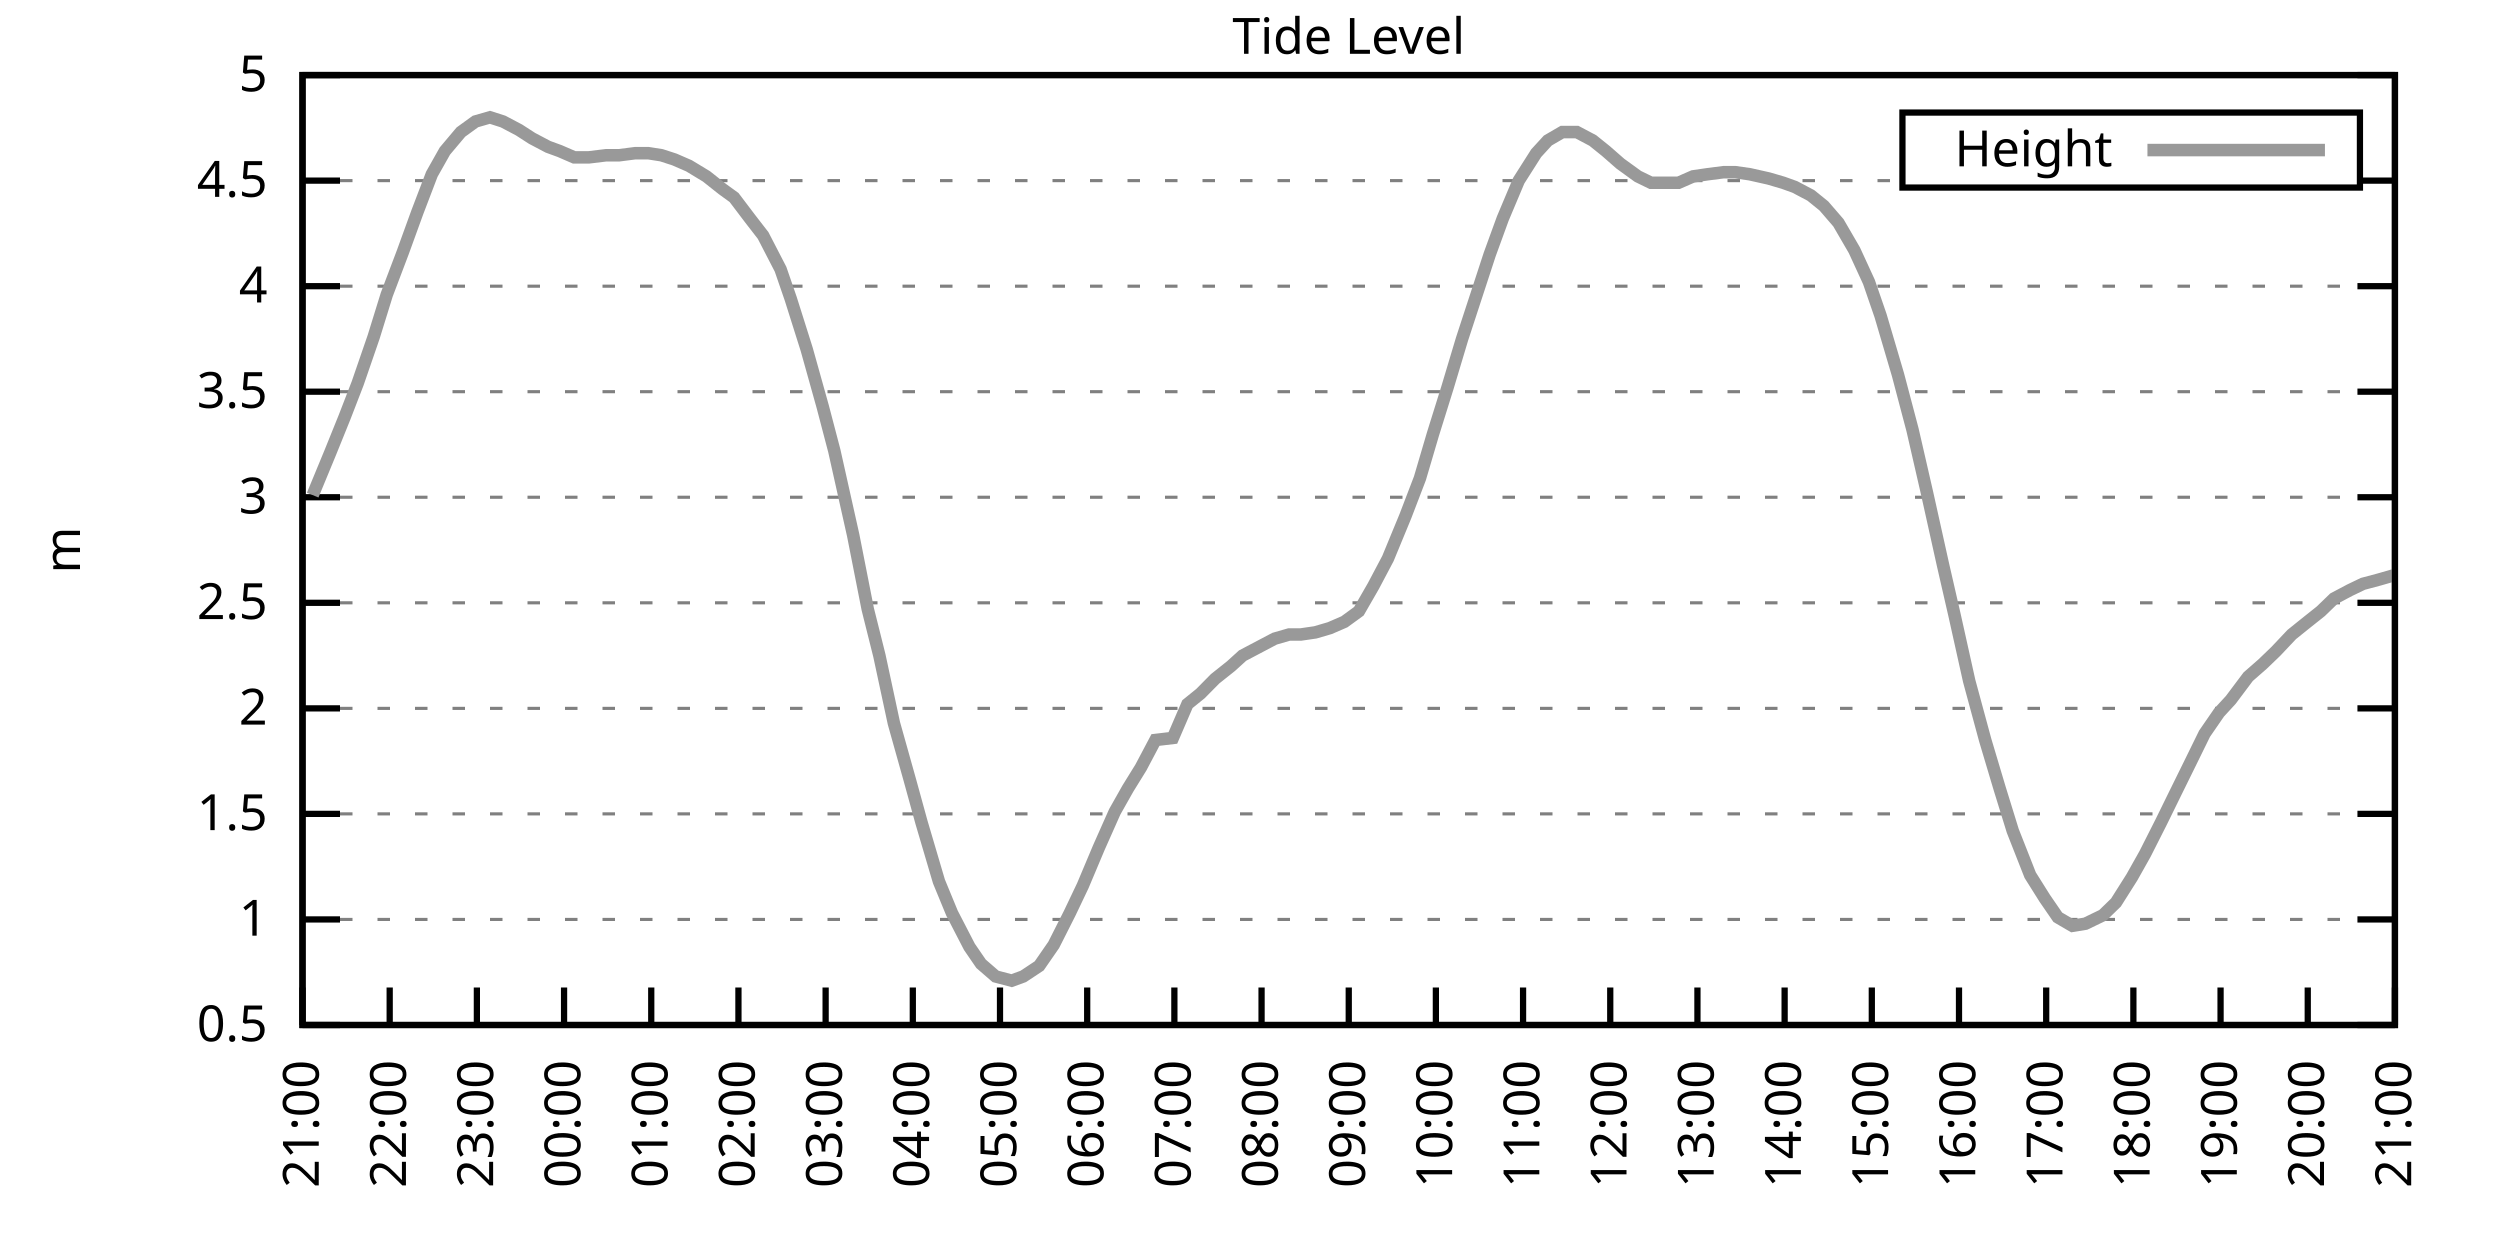
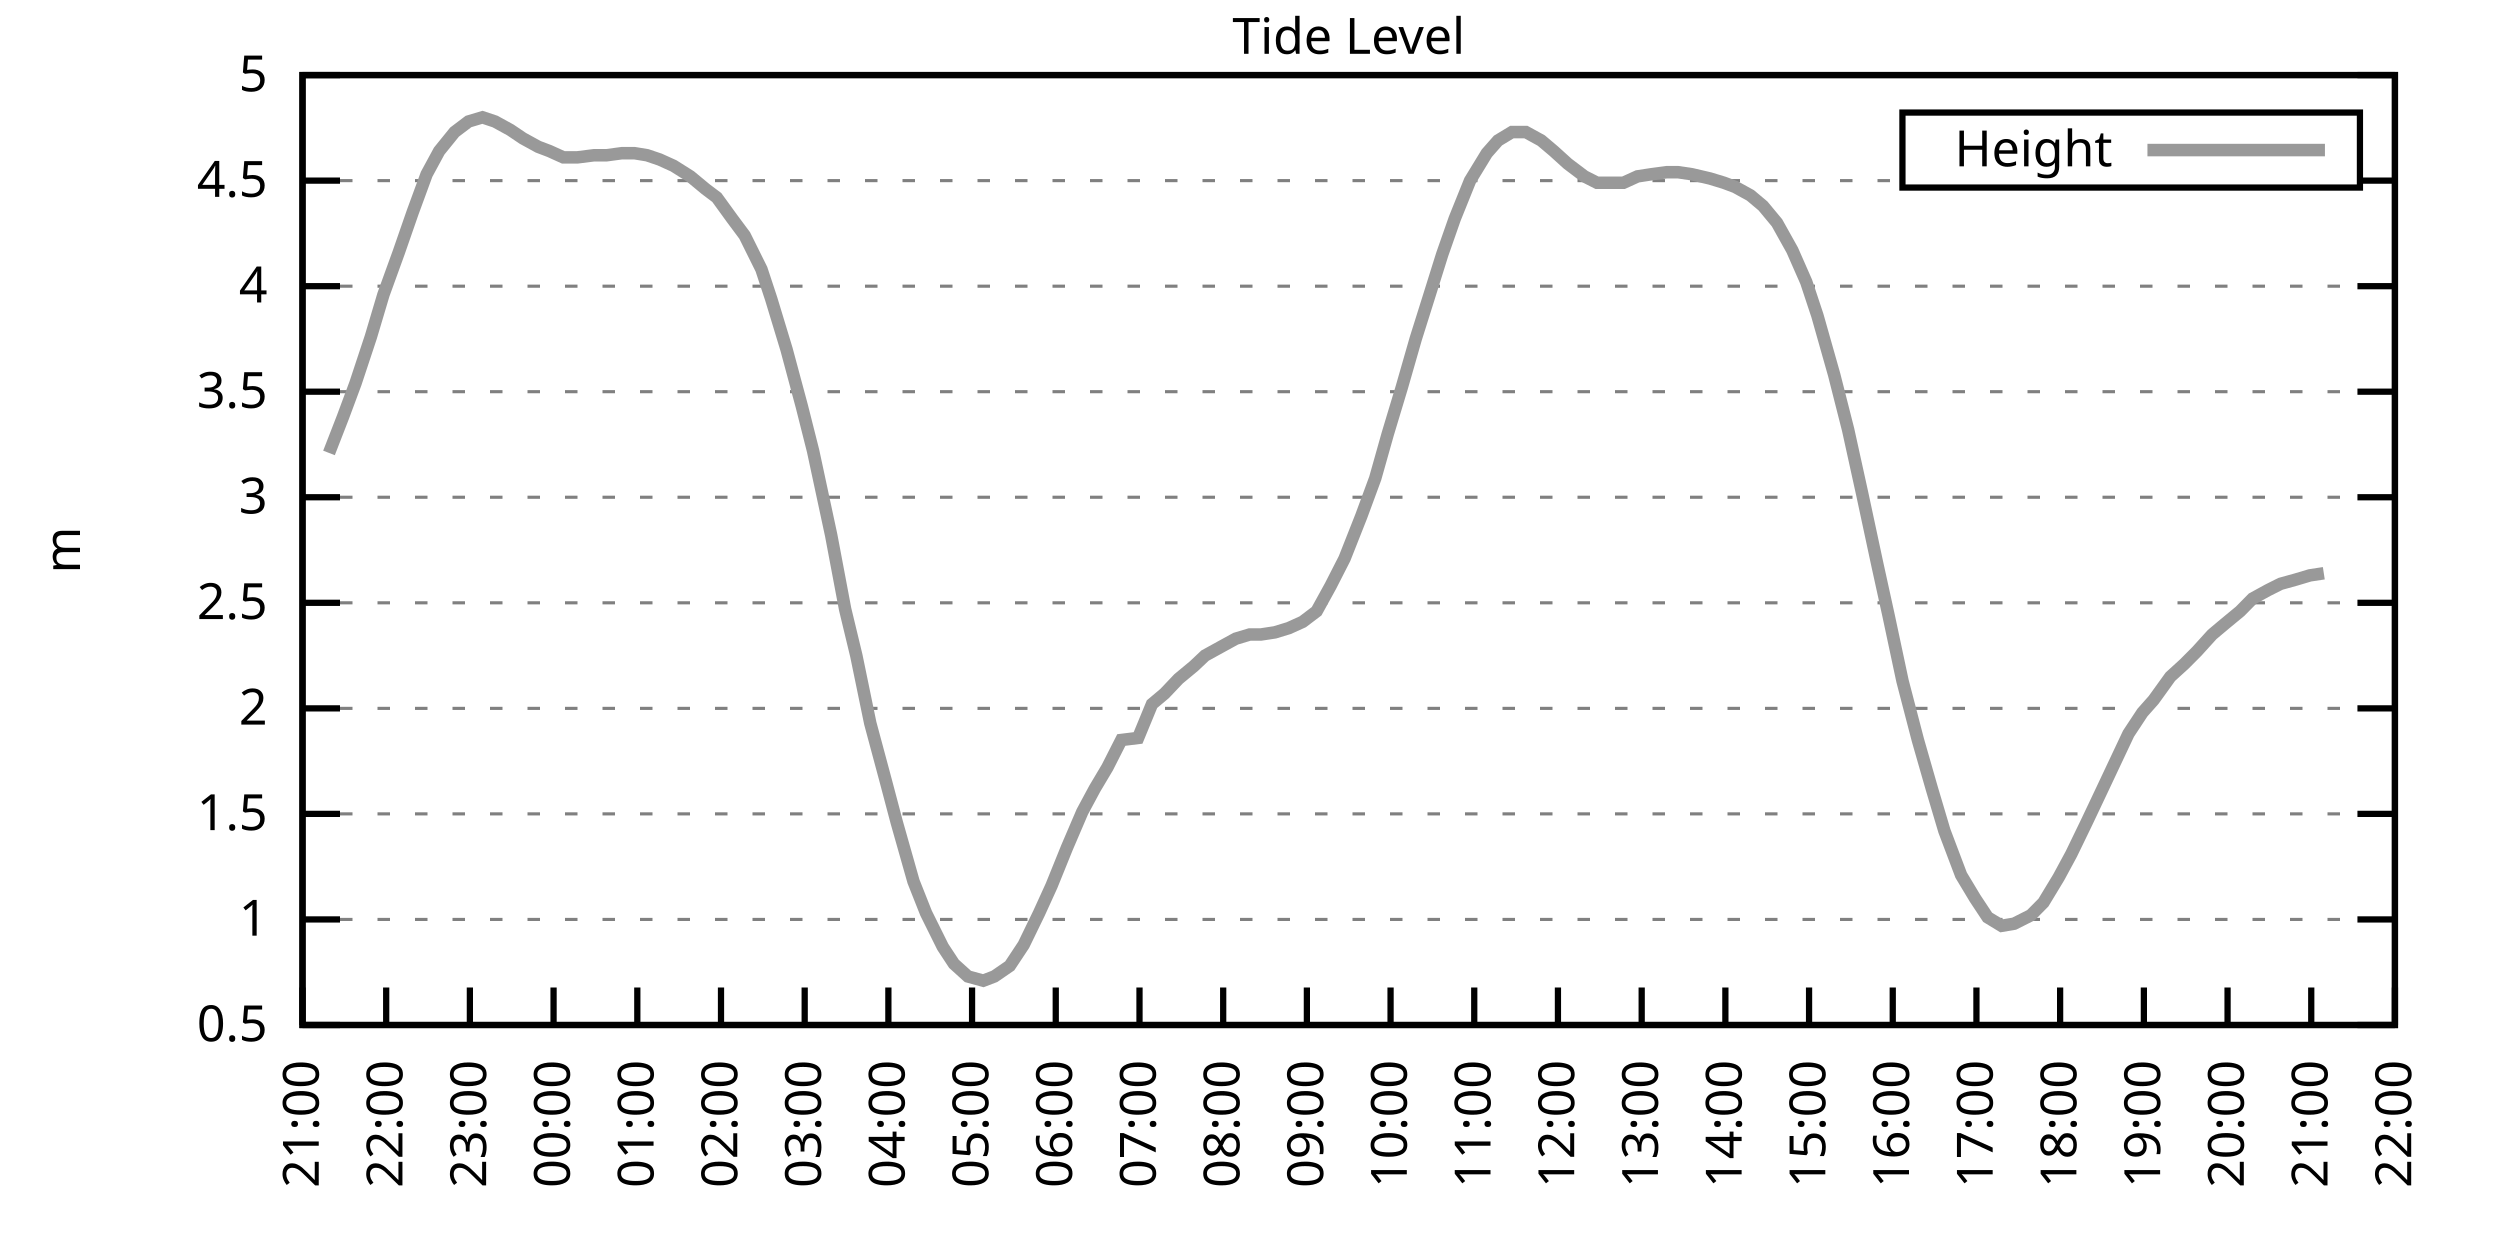
<svg xmlns="http://www.w3.org/2000/svg" xmlns:xlink="http://www.w3.org/1999/xlink" width="400" height="200" viewBox="0 0 400 200">
  <g id="gnuplot_canvas">
    <rect x="0" y="0" width="400" height="200" fill="none" />
    <defs>
      <circle id="gpDot" r="0.5" stroke-width="0.5" stroke="currentColor" />
      <path id="gpPt0" stroke-width="0.333" stroke="currentColor" d="M-1,0 h2 M0,-1 v2" />
      <path id="gpPt1" stroke-width="0.333" stroke="currentColor" d="M-1,-1 L1,1 M1,-1 L-1,1" />
      <path id="gpPt2" stroke-width="0.333" stroke="currentColor" d="M-1,0 L1,0 M0,-1 L0,1 M-1,-1 L1,1 M-1,1 L1,-1" />
      <rect id="gpPt3" stroke-width="0.333" stroke="currentColor" x="-1" y="-1" width="2" height="2" />
      <rect id="gpPt4" stroke-width="0.333" stroke="currentColor" fill="currentColor" x="-1" y="-1" width="2" height="2" />
      <circle id="gpPt5" stroke-width="0.333" stroke="currentColor" cx="0" cy="0" r="1" />
      <use xlink:href="#gpPt5" id="gpPt6" fill="currentColor" stroke="none" />
      <path id="gpPt7" stroke-width="0.333" stroke="currentColor" d="M0,-1.33 L-1.33,0.67 L1.33,0.67 z" />
      <use xlink:href="#gpPt7" id="gpPt8" fill="currentColor" stroke="none" />
      <use xlink:href="#gpPt7" id="gpPt9" stroke="currentColor" transform="rotate(180)" />
      <use xlink:href="#gpPt9" id="gpPt10" fill="currentColor" stroke="none" />
      <use xlink:href="#gpPt3" id="gpPt11" stroke="currentColor" transform="rotate(45)" />
      <use xlink:href="#gpPt11" id="gpPt12" fill="currentColor" stroke="none" />
      <path id="gpPt13" stroke-width="0.333" stroke="currentColor" d="M0,1.330 L1.265,0.411 L0.782,-1.067 L-0.782,-1.076 L-1.265,0.411 z" />
      <use xlink:href="#gpPt13" id="gpPt14" fill="currentColor" stroke="none" />
      <filter id="textbox" filterUnits="objectBoundingBox" x="0" y="0" height="1" width="1">
        <feFlood flood-color="white" flood-opacity="1" result="bgnd" />
        <feComposite in="SourceGraphic" in2="bgnd" operator="atop" />
      </filter>
      <filter id="greybox" filterUnits="objectBoundingBox" x="0" y="0" height="1" width="1">
        <feFlood flood-color="lightgrey" flood-opacity="1" result="grey" />
        <feComposite in="SourceGraphic" in2="grey" operator="atop" />
      </filter>
    </defs>
    <g fill="none" color="white" stroke="currentColor" stroke-width="1.00" stroke-linecap="butt" stroke-linejoin="miter">
</g>
    <g fill="none" color="black" stroke="currentColor" stroke-width="1.00" stroke-linecap="butt" stroke-linejoin="miter">
      <g stroke="none" shape-rendering="crispEdges">
        <polygon fill="rgb(255, 255, 255)" points="48.40,164.00 383.18,164.00 383.18,12.02 48.40,12.02 " />
      </g>
    </g>
    <g fill="none" color="black" stroke="currentColor" stroke-width="1.00" stroke-linecap="butt" stroke-linejoin="miter">
</g>
    <g fill="none" color="black" stroke="black" stroke-width="0.50" stroke-linecap="butt" stroke-linejoin="miter">
</g>
    <g fill="none" color="gray" stroke="currentColor" stroke-width="0.50" stroke-linecap="butt" stroke-linejoin="miter">
      <path stroke="gray" stroke-dasharray="2,4" class="gridline" d="M48.40,164.00 L383.19,164.00  " />
    </g>
    <g fill="none" color="gray" stroke="gray" stroke-width="1.00" stroke-linecap="butt" stroke-linejoin="miter">
</g>
    <g fill="none" color="black" stroke="currentColor" stroke-width="1.00" stroke-linecap="butt" stroke-linejoin="miter">
      <path stroke="black" d="M48.40,164.00 L54.40,164.00 M383.19,164.00 L377.19,164.00  " />
      <g transform="translate(42.80,166.60)" stroke="none" fill="black" font-family="Sans" font-size="8.00" text-anchor="end">
        <text>
          <tspan font-family="Sans"> 0.5</tspan>
        </text>
      </g>
    </g>
    <g fill="none" color="black" stroke="currentColor" stroke-width="1.00" stroke-linecap="butt" stroke-linejoin="miter">
</g>
    <g fill="none" color="black" stroke="black" stroke-width="0.50" stroke-linecap="butt" stroke-linejoin="miter">
</g>
    <g fill="none" color="gray" stroke="currentColor" stroke-width="0.50" stroke-linecap="butt" stroke-linejoin="miter">
      <path stroke="gray" stroke-dasharray="2,4" class="gridline" d="M48.40,147.11 L383.19,147.11  " />
    </g>
    <g fill="none" color="gray" stroke="gray" stroke-width="1.00" stroke-linecap="butt" stroke-linejoin="miter">
</g>
    <g fill="none" color="black" stroke="currentColor" stroke-width="1.00" stroke-linecap="butt" stroke-linejoin="miter">
      <path stroke="black" d="M48.40,147.11 L54.40,147.11 M383.19,147.11 L377.19,147.11  " />
      <g transform="translate(42.80,149.71)" stroke="none" fill="black" font-family="Sans" font-size="8.00" text-anchor="end">
        <text>
          <tspan font-family="Sans"> 1</tspan>
        </text>
      </g>
    </g>
    <g fill="none" color="black" stroke="currentColor" stroke-width="1.00" stroke-linecap="butt" stroke-linejoin="miter">
</g>
    <g fill="none" color="black" stroke="black" stroke-width="0.50" stroke-linecap="butt" stroke-linejoin="miter">
</g>
    <g fill="none" color="gray" stroke="currentColor" stroke-width="0.50" stroke-linecap="butt" stroke-linejoin="miter">
      <path stroke="gray" stroke-dasharray="2,4" class="gridline" d="M48.40,130.22 L383.19,130.22  " />
    </g>
    <g fill="none" color="gray" stroke="gray" stroke-width="1.00" stroke-linecap="butt" stroke-linejoin="miter">
</g>
    <g fill="none" color="black" stroke="currentColor" stroke-width="1.00" stroke-linecap="butt" stroke-linejoin="miter">
      <path stroke="black" d="M48.40,130.22 L54.40,130.22 M383.19,130.22 L377.19,130.22  " />
      <g transform="translate(42.80,132.82)" stroke="none" fill="black" font-family="Sans" font-size="8.00" text-anchor="end">
        <text>
          <tspan font-family="Sans"> 1.5</tspan>
        </text>
      </g>
    </g>
    <g fill="none" color="black" stroke="currentColor" stroke-width="1.00" stroke-linecap="butt" stroke-linejoin="miter">
</g>
    <g fill="none" color="black" stroke="black" stroke-width="0.50" stroke-linecap="butt" stroke-linejoin="miter">
</g>
    <g fill="none" color="gray" stroke="currentColor" stroke-width="0.50" stroke-linecap="butt" stroke-linejoin="miter">
      <path stroke="gray" stroke-dasharray="2,4" class="gridline" d="M48.40,113.34 L383.19,113.34  " />
    </g>
    <g fill="none" color="gray" stroke="gray" stroke-width="1.00" stroke-linecap="butt" stroke-linejoin="miter">
</g>
    <g fill="none" color="black" stroke="currentColor" stroke-width="1.00" stroke-linecap="butt" stroke-linejoin="miter">
      <path stroke="black" d="M48.40,113.34 L54.40,113.34 M383.19,113.34 L377.19,113.34  " />
      <g transform="translate(42.80,115.94)" stroke="none" fill="black" font-family="Sans" font-size="8.00" text-anchor="end">
        <text>
          <tspan font-family="Sans"> 2</tspan>
        </text>
      </g>
    </g>
    <g fill="none" color="black" stroke="currentColor" stroke-width="1.00" stroke-linecap="butt" stroke-linejoin="miter">
</g>
    <g fill="none" color="black" stroke="black" stroke-width="0.50" stroke-linecap="butt" stroke-linejoin="miter">
</g>
    <g fill="none" color="gray" stroke="currentColor" stroke-width="0.50" stroke-linecap="butt" stroke-linejoin="miter">
      <path stroke="gray" stroke-dasharray="2,4" class="gridline" d="M48.40,96.45 L383.19,96.45  " />
    </g>
    <g fill="none" color="gray" stroke="gray" stroke-width="1.00" stroke-linecap="butt" stroke-linejoin="miter">
</g>
    <g fill="none" color="black" stroke="currentColor" stroke-width="1.00" stroke-linecap="butt" stroke-linejoin="miter">
      <path stroke="black" d="M48.40,96.45 L54.40,96.45 M383.19,96.45 L377.19,96.45  " />
      <g transform="translate(42.80,99.05)" stroke="none" fill="black" font-family="Sans" font-size="8.00" text-anchor="end">
        <text>
          <tspan font-family="Sans"> 2.5</tspan>
        </text>
      </g>
    </g>
    <g fill="none" color="black" stroke="currentColor" stroke-width="1.00" stroke-linecap="butt" stroke-linejoin="miter">
</g>
    <g fill="none" color="black" stroke="black" stroke-width="0.50" stroke-linecap="butt" stroke-linejoin="miter">
</g>
    <g fill="none" color="gray" stroke="currentColor" stroke-width="0.50" stroke-linecap="butt" stroke-linejoin="miter">
      <path stroke="gray" stroke-dasharray="2,4" class="gridline" d="M48.40,79.56 L383.19,79.56  " />
    </g>
    <g fill="none" color="gray" stroke="gray" stroke-width="1.00" stroke-linecap="butt" stroke-linejoin="miter">
</g>
    <g fill="none" color="black" stroke="currentColor" stroke-width="1.00" stroke-linecap="butt" stroke-linejoin="miter">
      <path stroke="black" d="M48.40,79.56 L54.40,79.56 M383.19,79.56 L377.19,79.56  " />
      <g transform="translate(42.80,82.16)" stroke="none" fill="black" font-family="Sans" font-size="8.00" text-anchor="end">
        <text>
          <tspan font-family="Sans"> 3</tspan>
        </text>
      </g>
    </g>
    <g fill="none" color="black" stroke="currentColor" stroke-width="1.00" stroke-linecap="butt" stroke-linejoin="miter">
</g>
    <g fill="none" color="black" stroke="black" stroke-width="0.50" stroke-linecap="butt" stroke-linejoin="miter">
</g>
    <g fill="none" color="gray" stroke="currentColor" stroke-width="0.50" stroke-linecap="butt" stroke-linejoin="miter">
      <path stroke="gray" stroke-dasharray="2,4" class="gridline" d="M48.40,62.67 L383.19,62.67  " />
    </g>
    <g fill="none" color="gray" stroke="gray" stroke-width="1.00" stroke-linecap="butt" stroke-linejoin="miter">
</g>
    <g fill="none" color="black" stroke="currentColor" stroke-width="1.00" stroke-linecap="butt" stroke-linejoin="miter">
      <path stroke="black" d="M48.40,62.67 L54.40,62.67 M383.19,62.67 L377.19,62.67  " />
      <g transform="translate(42.80,65.27)" stroke="none" fill="black" font-family="Sans" font-size="8.00" text-anchor="end">
        <text>
          <tspan font-family="Sans"> 3.5</tspan>
        </text>
      </g>
    </g>
    <g fill="none" color="black" stroke="currentColor" stroke-width="1.00" stroke-linecap="butt" stroke-linejoin="miter">
</g>
    <g fill="none" color="black" stroke="black" stroke-width="0.50" stroke-linecap="butt" stroke-linejoin="miter">
</g>
    <g fill="none" color="gray" stroke="currentColor" stroke-width="0.50" stroke-linecap="butt" stroke-linejoin="miter">
      <path stroke="gray" stroke-dasharray="2,4" class="gridline" d="M48.40,45.79 L383.19,45.79  " />
    </g>
    <g fill="none" color="gray" stroke="gray" stroke-width="1.00" stroke-linecap="butt" stroke-linejoin="miter">
</g>
    <g fill="none" color="black" stroke="currentColor" stroke-width="1.00" stroke-linecap="butt" stroke-linejoin="miter">
      <path stroke="black" d="M48.40,45.79 L54.40,45.79 M383.19,45.79 L377.19,45.79  " />
      <g transform="translate(42.80,48.39)" stroke="none" fill="black" font-family="Sans" font-size="8.00" text-anchor="end">
        <text>
          <tspan font-family="Sans"> 4</tspan>
        </text>
      </g>
    </g>
    <g fill="none" color="black" stroke="currentColor" stroke-width="1.00" stroke-linecap="butt" stroke-linejoin="miter">
</g>
    <g fill="none" color="black" stroke="black" stroke-width="0.50" stroke-linecap="butt" stroke-linejoin="miter">
</g>
    <g fill="none" color="gray" stroke="currentColor" stroke-width="0.50" stroke-linecap="butt" stroke-linejoin="miter">
      <path stroke="gray" stroke-dasharray="2,4" class="gridline" d="M48.40,28.90 L304.39,28.90 M377.59,28.90 L383.19,28.90  " />
    </g>
    <g fill="none" color="gray" stroke="gray" stroke-width="1.00" stroke-linecap="butt" stroke-linejoin="miter">
</g>
    <g fill="none" color="black" stroke="currentColor" stroke-width="1.00" stroke-linecap="butt" stroke-linejoin="miter">
      <path stroke="black" d="M48.40,28.90 L54.40,28.90 M383.19,28.90 L377.19,28.90  " />
      <g transform="translate(42.80,31.50)" stroke="none" fill="black" font-family="Sans" font-size="8.00" text-anchor="end">
        <text>
          <tspan font-family="Sans"> 4.5</tspan>
        </text>
      </g>
    </g>
    <g fill="none" color="black" stroke="currentColor" stroke-width="1.00" stroke-linecap="butt" stroke-linejoin="miter">
</g>
    <g fill="none" color="black" stroke="black" stroke-width="0.50" stroke-linecap="butt" stroke-linejoin="miter">
</g>
    <g fill="none" color="gray" stroke="currentColor" stroke-width="0.50" stroke-linecap="butt" stroke-linejoin="miter">
      <path stroke="gray" stroke-dasharray="2,4" class="gridline" d="M48.40,12.01 L383.19,12.01  " />
    </g>
    <g fill="none" color="gray" stroke="gray" stroke-width="1.00" stroke-linecap="butt" stroke-linejoin="miter">
</g>
    <g fill="none" color="black" stroke="currentColor" stroke-width="1.00" stroke-linecap="butt" stroke-linejoin="miter">
      <path stroke="black" d="M48.40,12.01 L54.40,12.01 M383.19,12.01 L377.19,12.01  " />
      <g transform="translate(42.80,14.61)" stroke="none" fill="black" font-family="Sans" font-size="8.00" text-anchor="end">
        <text>
          <tspan font-family="Sans"> 5</tspan>
        </text>
      </g>
    </g>
    <g fill="none" color="black" stroke="currentColor" stroke-width="1.00" stroke-linecap="butt" stroke-linejoin="miter">
      <path stroke="black" d="M48.40,164.00 L48.40,158.00  " />
      <g transform="translate(51.00,169.60) rotate(270.00)" stroke="none" fill="black" font-family="Sans" font-size="8.00" text-anchor="end">
        <text>
          <tspan font-family="Sans">21:00</tspan>
        </text>
      </g>
    </g>
    <g fill="none" color="black" stroke="currentColor" stroke-width="1.00" stroke-linecap="butt" stroke-linejoin="miter">
-       <path stroke="black" d="M62.35,164.00 L62.35,158.00  " />
-       <g transform="translate(64.95,169.60) rotate(270.00)" stroke="none" fill="black" font-family="Sans" font-size="8.00" text-anchor="end">
+       <path stroke="black" d="M61.79,164.00 L61.79,158.00  " />
+       <g transform="translate(64.39,169.60) rotate(270.00)" stroke="none" fill="black" font-family="Sans" font-size="8.00" text-anchor="end">
        <text>
          <tspan font-family="Sans">22:00</tspan>
        </text>
      </g>
    </g>
    <g fill="none" color="black" stroke="currentColor" stroke-width="1.00" stroke-linecap="butt" stroke-linejoin="miter">
-       <path stroke="black" d="M76.30,164.00 L76.30,158.00  " />
-       <g transform="translate(78.90,169.60) rotate(270.00)" stroke="none" fill="black" font-family="Sans" font-size="8.00" text-anchor="end">
+       <path stroke="black" d="M75.18,164.00 L75.18,158.00  " />
+       <g transform="translate(77.78,169.60) rotate(270.00)" stroke="none" fill="black" font-family="Sans" font-size="8.00" text-anchor="end">
        <text>
          <tspan font-family="Sans">23:00</tspan>
        </text>
      </g>
    </g>
    <g fill="none" color="black" stroke="currentColor" stroke-width="1.00" stroke-linecap="butt" stroke-linejoin="miter">
-       <path stroke="black" d="M90.25,164.00 L90.25,158.00  " />
-       <g transform="translate(92.85,169.60) rotate(270.00)" stroke="none" fill="black" font-family="Sans" font-size="8.00" text-anchor="end">
+       <path stroke="black" d="M88.57,164.00 L88.57,158.00  " />
+       <g transform="translate(91.17,169.60) rotate(270.00)" stroke="none" fill="black" font-family="Sans" font-size="8.00" text-anchor="end">
        <text>
          <tspan font-family="Sans">00:00</tspan>
        </text>
      </g>
    </g>
    <g fill="none" color="black" stroke="currentColor" stroke-width="1.00" stroke-linecap="butt" stroke-linejoin="miter">
-       <path stroke="black" d="M104.20,164.00 L104.20,158.00  " />
-       <g transform="translate(106.80,169.60) rotate(270.00)" stroke="none" fill="black" font-family="Sans" font-size="8.00" text-anchor="end">
+       <path stroke="black" d="M101.97,164.00 L101.97,158.00  " />
+       <g transform="translate(104.57,169.60) rotate(270.00)" stroke="none" fill="black" font-family="Sans" font-size="8.00" text-anchor="end">
        <text>
          <tspan font-family="Sans">01:00</tspan>
        </text>
      </g>
    </g>
    <g fill="none" color="black" stroke="currentColor" stroke-width="1.00" stroke-linecap="butt" stroke-linejoin="miter">
-       <path stroke="black" d="M118.15,164.00 L118.15,158.00  " />
-       <g transform="translate(120.75,169.60) rotate(270.00)" stroke="none" fill="black" font-family="Sans" font-size="8.00" text-anchor="end">
+       <path stroke="black" d="M115.36,164.00 L115.36,158.00  " />
+       <g transform="translate(117.96,169.60) rotate(270.00)" stroke="none" fill="black" font-family="Sans" font-size="8.00" text-anchor="end">
        <text>
          <tspan font-family="Sans">02:00</tspan>
        </text>
      </g>
    </g>
    <g fill="none" color="black" stroke="currentColor" stroke-width="1.00" stroke-linecap="butt" stroke-linejoin="miter">
-       <path stroke="black" d="M132.10,164.00 L132.10,158.00  " />
-       <g transform="translate(134.70,169.60) rotate(270.00)" stroke="none" fill="black" font-family="Sans" font-size="8.00" text-anchor="end">
+       <path stroke="black" d="M128.75,164.00 L128.75,158.00  " />
+       <g transform="translate(131.35,169.60) rotate(270.00)" stroke="none" fill="black" font-family="Sans" font-size="8.00" text-anchor="end">
        <text>
          <tspan font-family="Sans">03:00</tspan>
        </text>
      </g>
    </g>
    <g fill="none" color="black" stroke="currentColor" stroke-width="1.00" stroke-linecap="butt" stroke-linejoin="miter">
-       <path stroke="black" d="M146.05,164.00 L146.05,158.00  " />
-       <g transform="translate(148.65,169.60) rotate(270.00)" stroke="none" fill="black" font-family="Sans" font-size="8.00" text-anchor="end">
+       <path stroke="black" d="M142.14,164.00 L142.14,158.00  " />
+       <g transform="translate(144.74,169.60) rotate(270.00)" stroke="none" fill="black" font-family="Sans" font-size="8.00" text-anchor="end">
        <text>
          <tspan font-family="Sans">04:00</tspan>
        </text>
      </g>
    </g>
    <g fill="none" color="black" stroke="currentColor" stroke-width="1.00" stroke-linecap="butt" stroke-linejoin="miter">
-       <path stroke="black" d="M160.00,164.00 L160.00,158.00  " />
-       <g transform="translate(162.60,169.60) rotate(270.00)" stroke="none" fill="black" font-family="Sans" font-size="8.00" text-anchor="end">
+       <path stroke="black" d="M155.53,164.00 L155.53,158.00  " />
+       <g transform="translate(158.13,169.60) rotate(270.00)" stroke="none" fill="black" font-family="Sans" font-size="8.00" text-anchor="end">
        <text>
          <tspan font-family="Sans">05:00</tspan>
        </text>
      </g>
    </g>
    <g fill="none" color="black" stroke="currentColor" stroke-width="1.00" stroke-linecap="butt" stroke-linejoin="miter">
-       <path stroke="black" d="M173.95,164.00 L173.95,158.00  " />
-       <g transform="translate(176.55,169.60) rotate(270.00)" stroke="none" fill="black" font-family="Sans" font-size="8.00" text-anchor="end">
+       <path stroke="black" d="M168.92,164.00 L168.92,158.00  " />
+       <g transform="translate(171.52,169.60) rotate(270.00)" stroke="none" fill="black" font-family="Sans" font-size="8.00" text-anchor="end">
        <text>
          <tspan font-family="Sans">06:00</tspan>
        </text>
      </g>
    </g>
    <g fill="none" color="black" stroke="currentColor" stroke-width="1.00" stroke-linecap="butt" stroke-linejoin="miter">
-       <path stroke="black" d="M187.90,164.00 L187.90,158.00  " />
-       <g transform="translate(190.50,169.60) rotate(270.00)" stroke="none" fill="black" font-family="Sans" font-size="8.00" text-anchor="end">
+       <path stroke="black" d="M182.32,164.00 L182.32,158.00  " />
+       <g transform="translate(184.92,169.60) rotate(270.00)" stroke="none" fill="black" font-family="Sans" font-size="8.00" text-anchor="end">
        <text>
          <tspan font-family="Sans">07:00</tspan>
        </text>
      </g>
    </g>
    <g fill="none" color="black" stroke="currentColor" stroke-width="1.00" stroke-linecap="butt" stroke-linejoin="miter">
-       <path stroke="black" d="M201.85,164.00 L201.85,158.00  " />
-       <g transform="translate(204.45,169.60) rotate(270.00)" stroke="none" fill="black" font-family="Sans" font-size="8.00" text-anchor="end">
+       <path stroke="black" d="M195.71,164.00 L195.71,158.00  " />
+       <g transform="translate(198.31,169.60) rotate(270.00)" stroke="none" fill="black" font-family="Sans" font-size="8.00" text-anchor="end">
        <text>
          <tspan font-family="Sans">08:00</tspan>
        </text>
      </g>
    </g>
    <g fill="none" color="black" stroke="currentColor" stroke-width="1.00" stroke-linecap="butt" stroke-linejoin="miter">
-       <path stroke="black" d="M215.80,164.00 L215.80,158.00  " />
-       <g transform="translate(218.40,169.60) rotate(270.00)" stroke="none" fill="black" font-family="Sans" font-size="8.00" text-anchor="end">
+       <path stroke="black" d="M209.10,164.00 L209.10,158.00  " />
+       <g transform="translate(211.70,169.60) rotate(270.00)" stroke="none" fill="black" font-family="Sans" font-size="8.00" text-anchor="end">
        <text>
          <tspan font-family="Sans">09:00</tspan>
        </text>
      </g>
    </g>
    <g fill="none" color="black" stroke="currentColor" stroke-width="1.00" stroke-linecap="butt" stroke-linejoin="miter">
-       <path stroke="black" d="M229.74,164.00 L229.74,158.00  " />
-       <g transform="translate(232.34,169.60) rotate(270.00)" stroke="none" fill="black" font-family="Sans" font-size="8.00" text-anchor="end">
+       <path stroke="black" d="M222.49,164.00 L222.49,158.00  " />
+       <g transform="translate(225.09,169.60) rotate(270.00)" stroke="none" fill="black" font-family="Sans" font-size="8.00" text-anchor="end">
        <text>
          <tspan font-family="Sans">10:00</tspan>
        </text>
      </g>
    </g>
    <g fill="none" color="black" stroke="currentColor" stroke-width="1.00" stroke-linecap="butt" stroke-linejoin="miter">
-       <path stroke="black" d="M243.69,164.00 L243.69,158.00  " />
-       <g transform="translate(246.29,169.60) rotate(270.00)" stroke="none" fill="black" font-family="Sans" font-size="8.00" text-anchor="end">
+       <path stroke="black" d="M235.88,164.00 L235.88,158.00  " />
+       <g transform="translate(238.48,169.60) rotate(270.00)" stroke="none" fill="black" font-family="Sans" font-size="8.00" text-anchor="end">
        <text>
          <tspan font-family="Sans">11:00</tspan>
        </text>
      </g>
    </g>
    <g fill="none" color="black" stroke="currentColor" stroke-width="1.00" stroke-linecap="butt" stroke-linejoin="miter">
-       <path stroke="black" d="M257.64,164.00 L257.64,158.00  " />
-       <g transform="translate(260.24,169.60) rotate(270.00)" stroke="none" fill="black" font-family="Sans" font-size="8.00" text-anchor="end">
+       <path stroke="black" d="M249.27,164.00 L249.27,158.00  " />
+       <g transform="translate(251.87,169.60) rotate(270.00)" stroke="none" fill="black" font-family="Sans" font-size="8.00" text-anchor="end">
        <text>
          <tspan font-family="Sans">12:00</tspan>
        </text>
      </g>
    </g>
    <g fill="none" color="black" stroke="currentColor" stroke-width="1.00" stroke-linecap="butt" stroke-linejoin="miter">
-       <path stroke="black" d="M271.59,164.00 L271.59,158.00  " />
-       <g transform="translate(274.19,169.60) rotate(270.00)" stroke="none" fill="black" font-family="Sans" font-size="8.00" text-anchor="end">
+       <path stroke="black" d="M262.67,164.00 L262.67,158.00  " />
+       <g transform="translate(265.27,169.60) rotate(270.00)" stroke="none" fill="black" font-family="Sans" font-size="8.00" text-anchor="end">
        <text>
          <tspan font-family="Sans">13:00</tspan>
        </text>
      </g>
    </g>
    <g fill="none" color="black" stroke="currentColor" stroke-width="1.00" stroke-linecap="butt" stroke-linejoin="miter">
-       <path stroke="black" d="M285.54,164.00 L285.54,158.00  " />
-       <g transform="translate(288.14,169.60) rotate(270.00)" stroke="none" fill="black" font-family="Sans" font-size="8.00" text-anchor="end">
+       <path stroke="black" d="M276.06,164.00 L276.06,158.00  " />
+       <g transform="translate(278.66,169.60) rotate(270.00)" stroke="none" fill="black" font-family="Sans" font-size="8.00" text-anchor="end">
        <text>
          <tspan font-family="Sans">14:00</tspan>
        </text>
      </g>
    </g>
    <g fill="none" color="black" stroke="currentColor" stroke-width="1.00" stroke-linecap="butt" stroke-linejoin="miter">
-       <path stroke="black" d="M299.49,164.00 L299.49,158.00  " />
-       <g transform="translate(302.09,169.60) rotate(270.00)" stroke="none" fill="black" font-family="Sans" font-size="8.00" text-anchor="end">
+       <path stroke="black" d="M289.45,164.00 L289.45,158.00  " />
+       <g transform="translate(292.05,169.60) rotate(270.00)" stroke="none" fill="black" font-family="Sans" font-size="8.00" text-anchor="end">
        <text>
          <tspan font-family="Sans">15:00</tspan>
        </text>
      </g>
    </g>
    <g fill="none" color="black" stroke="currentColor" stroke-width="1.00" stroke-linecap="butt" stroke-linejoin="miter">
-       <path stroke="black" d="M313.44,164.00 L313.44,158.00  " />
-       <g transform="translate(316.04,169.60) rotate(270.00)" stroke="none" fill="black" font-family="Sans" font-size="8.00" text-anchor="end">
+       <path stroke="black" d="M302.84,164.00 L302.84,158.00  " />
+       <g transform="translate(305.44,169.60) rotate(270.00)" stroke="none" fill="black" font-family="Sans" font-size="8.00" text-anchor="end">
        <text>
          <tspan font-family="Sans">16:00</tspan>
        </text>
      </g>
    </g>
    <g fill="none" color="black" stroke="currentColor" stroke-width="1.00" stroke-linecap="butt" stroke-linejoin="miter">
-       <path stroke="black" d="M327.39,164.00 L327.39,158.00  " />
-       <g transform="translate(329.99,169.60) rotate(270.00)" stroke="none" fill="black" font-family="Sans" font-size="8.00" text-anchor="end">
+       <path stroke="black" d="M316.23,164.00 L316.23,158.00  " />
+       <g transform="translate(318.83,169.60) rotate(270.00)" stroke="none" fill="black" font-family="Sans" font-size="8.00" text-anchor="end">
        <text>
          <tspan font-family="Sans">17:00</tspan>
        </text>
      </g>
    </g>
    <g fill="none" color="black" stroke="currentColor" stroke-width="1.00" stroke-linecap="butt" stroke-linejoin="miter">
-       <path stroke="black" d="M341.34,164.00 L341.34,158.00  " />
-       <g transform="translate(343.94,169.60) rotate(270.00)" stroke="none" fill="black" font-family="Sans" font-size="8.00" text-anchor="end">
+       <path stroke="black" d="M329.62,164.00 L329.62,158.00  " />
+       <g transform="translate(332.22,169.60) rotate(270.00)" stroke="none" fill="black" font-family="Sans" font-size="8.00" text-anchor="end">
        <text>
          <tspan font-family="Sans">18:00</tspan>
        </text>
      </g>
    </g>
    <g fill="none" color="black" stroke="currentColor" stroke-width="1.00" stroke-linecap="butt" stroke-linejoin="miter">
-       <path stroke="black" d="M355.29,164.00 L355.29,158.00  " />
-       <g transform="translate(357.89,169.60) rotate(270.00)" stroke="none" fill="black" font-family="Sans" font-size="8.00" text-anchor="end">
+       <path stroke="black" d="M343.02,164.00 L343.02,158.00  " />
+       <g transform="translate(345.62,169.60) rotate(270.00)" stroke="none" fill="black" font-family="Sans" font-size="8.00" text-anchor="end">
        <text>
          <tspan font-family="Sans">19:00</tspan>
        </text>
      </g>
    </g>
    <g fill="none" color="black" stroke="currentColor" stroke-width="1.00" stroke-linecap="butt" stroke-linejoin="miter">
-       <path stroke="black" d="M369.24,164.00 L369.24,158.00  " />
-       <g transform="translate(371.84,169.60) rotate(270.00)" stroke="none" fill="black" font-family="Sans" font-size="8.00" text-anchor="end">
+       <path stroke="black" d="M356.41,164.00 L356.41,158.00  " />
+       <g transform="translate(359.01,169.60) rotate(270.00)" stroke="none" fill="black" font-family="Sans" font-size="8.00" text-anchor="end">
        <text>
          <tspan font-family="Sans">20:00</tspan>
+         </text>
+       </g>
+     </g>
+     <g fill="none" color="black" stroke="currentColor" stroke-width="1.00" stroke-linecap="butt" stroke-linejoin="miter">
+       <path stroke="black" d="M369.80,164.00 L369.80,158.00  " />
+       <g transform="translate(372.40,169.60) rotate(270.00)" stroke="none" fill="black" font-family="Sans" font-size="8.00" text-anchor="end">
+         <text>
+           <tspan font-family="Sans">21:00</tspan>
        </text>
      </g>
    </g>
    <g fill="none" color="black" stroke="currentColor" stroke-width="1.00" stroke-linecap="butt" stroke-linejoin="miter">
      <path stroke="black" d="M383.19,164.00 L383.19,158.00  " />
      <g transform="translate(385.79,169.60) rotate(270.00)" stroke="none" fill="black" font-family="Sans" font-size="8.00" text-anchor="end">
        <text>
-           <tspan font-family="Sans">21:00</tspan>
+           <tspan font-family="Sans">22:00</tspan>
        </text>
      </g>
    </g>
    <g fill="none" color="black" stroke="currentColor" stroke-width="1.00" stroke-linecap="butt" stroke-linejoin="miter">
</g>
    <g fill="none" color="black" stroke="currentColor" stroke-width="1.00" stroke-linecap="butt" stroke-linejoin="miter">
      <path stroke="black" d="M48.40,12.01 L48.40,164.00 L383.19,164.00 L383.19,12.01 L48.40,12.01 Z  " />
    </g>
    <g fill="none" color="black" stroke="currentColor" stroke-width="1.00" stroke-linecap="butt" stroke-linejoin="miter">
</g>
    <g fill="none" color="black" stroke="currentColor" stroke-width="1.00" stroke-linecap="butt" stroke-linejoin="miter">
      <path stroke="black" d="M304.39,30.01 L304.39,18.01 L377.59,18.01 L377.59,30.01 L304.39,30.01 Z  " />
    </g>
    <g id="Tide_level_plot_1">
      <g fill="none" color="white" stroke="black" stroke-width="2.00" stroke-linecap="butt" stroke-linejoin="miter">
</g>
      <g fill="none" color="black" stroke="currentColor" stroke-width="2.00" stroke-linecap="butt" stroke-linejoin="miter">
        <g transform="translate(337.99,26.61)" stroke="none" fill="black" font-family="Sans" font-size="8.00" text-anchor="end">
          <text>
            <tspan font-family="Sans">Height</tspan>
          </text>
        </g>
      </g>
      <g fill="none" color="black" stroke="currentColor" stroke-width="2.00" stroke-linecap="butt" stroke-linejoin="miter">
-         <path stroke="rgb(153, 153, 153)" d="M343.59,24.01 L371.99,24.01 M50.03,79.22 L52.82,72.47 L55.14,66.73 L57.23,61.32 L59.79,53.89 L61.88,47.14   L64.44,40.38 L66.77,33.96 L69.09,27.88 L71.18,24.17 L73.74,21.13 L76.07,19.44 L78.39,18.77 L80.48,19.44   L83.04,20.79 L85.13,22.14 L87.69,23.49 L89.55,24.17 L91.88,25.18 L94.20,25.18 L96.99,24.84 L99.08,24.84   L101.64,24.51 L103.73,24.51 L105.83,24.84 L107.92,25.52 L110.24,26.53 L113.03,28.22 L115.59,30.25 L117.45,31.60   L120.01,34.98 L122.10,37.68 L124.89,43.08 L126.52,47.81 L129.08,55.92 L131.63,65.04 L133.49,72.13 L136.51,85.64   L138.84,97.46 L140.70,104.89 L143.02,115.70 L145.58,124.82 L147.44,131.58 L150.23,141.03 L152.32,146.10 L155.11,151.50   L156.97,154.21 L159.30,156.23 L161.86,156.91 L163.72,156.23 L166.27,154.54 L168.60,151.17 L171.16,146.10 L173.25,141.71   L175.81,135.63 L178.36,129.89 L180.46,126.17 L182.55,122.79 L184.87,118.40 L187.66,118.07 L189.99,112.66 L192.08,110.97   L194.41,108.61 L196.96,106.58 L198.82,104.89 L201.38,103.54 L203.94,102.19 L206.26,101.52 L208.12,101.52 L210.45,101.18   L212.77,100.50 L215.10,99.49 L217.42,97.80 L219.75,93.75 L222.07,89.36 L224.86,82.60 L227.19,76.52 L229.28,69.43   L231.60,62.00 L233.93,54.23 L236.25,47.14 L238.35,40.72 L240.44,34.98 L243.00,28.90 L245.79,24.51 L247.65,22.48   L249.97,21.13 L252.30,21.13 L254.85,22.48 L256.95,24.17 L259.27,26.20 L262.06,28.22 L264.15,29.24 L266.25,29.24   L268.57,29.24 L270.90,28.22 L273.22,27.88 L275.78,27.55 L277.64,27.55 L279.96,27.88 L282.99,28.56 L285.31,29.24   L287.17,29.91 L289.73,31.26 L291.82,32.95 L294.15,35.65 L296.70,40.04 L299.03,45.11 L300.89,50.51 L303.68,59.97   L306.00,68.75 L308.33,78.89 L310.88,90.37 L312.74,98.48 L315.07,108.95 L317.63,118.40 L319.95,126.17 L322.04,132.93   L324.83,140.02 L327.16,143.73 L329.25,146.77 L331.58,148.13 L333.67,147.79 L336.46,146.44 L338.55,144.41 L341.11,140.36   L343.20,136.64 L345.76,131.58 L348.08,126.85 L350.41,122.12 L352.73,117.39 L355.06,114.01 L356.92,111.99 L359.71,108.27   L362.03,106.24 L364.13,104.22 L366.68,101.52 L368.78,99.83 L371.33,97.80 L373.43,95.77 L375.98,94.42 L378.08,93.41   L380.63,92.73 L382.96,92.06  " />
+         <path stroke="rgb(153, 153, 153)" d="M343.59,24.01 L371.99,24.01 M52.64,72.47 L54.87,66.73 L56.88,61.32 L59.34,53.89 L61.35,47.14 L63.80,40.38   L66.03,33.96 L68.26,27.88 L70.27,24.17 L72.73,21.13 L74.96,19.44 L77.19,18.77 L79.20,19.44 L81.66,20.79   L83.66,22.14 L86.12,23.49 L87.91,24.17 L90.14,25.18 L92.37,25.18 L95.05,24.84 L97.06,24.84 L99.51,24.51   L101.52,24.51 L103.53,24.84 L105.54,25.52 L107.77,26.53 L110.45,28.22 L112.90,30.25 L114.69,31.60 L117.14,34.98   L119.15,37.68 L121.83,43.08 L123.39,47.81 L125.85,55.92 L128.30,65.04 L130.09,72.13 L132.99,85.64 L135.22,97.46   L137.01,104.89 L139.24,115.70 L141.69,124.82 L143.48,131.58 L146.16,141.03 L148.17,146.10 L150.85,151.50 L152.63,154.21   L154.86,156.23 L157.32,156.91 L159.10,156.23 L161.56,154.54 L163.79,151.17 L166.25,146.10 L168.25,141.71 L170.71,135.63   L173.17,129.89 L175.17,126.17 L177.18,122.79 L179.41,118.40 L182.09,118.07 L184.32,112.66 L186.33,110.97 L188.57,108.61   L191.02,106.58 L192.81,104.89 L195.26,103.54 L197.72,102.19 L199.95,101.52 L201.73,101.52 L203.97,101.18 L206.20,100.50   L208.43,99.49 L210.66,97.80 L212.89,93.75 L215.13,89.36 L217.80,82.60 L220.04,76.52 L222.04,69.43 L224.28,62.00   L226.51,54.23 L228.74,47.14 L230.75,40.72 L232.76,34.98 L235.21,28.90 L237.89,24.51 L239.68,22.48 L241.91,21.13   L244.14,21.13 L246.60,22.48 L248.60,24.17 L250.84,26.20 L253.51,28.22 L255.52,29.24 L257.53,29.24 L259.76,29.24   L262.00,28.22 L264.23,27.88 L266.68,27.55 L268.47,27.55 L270.70,27.88 L273.60,28.56 L275.83,29.24 L277.62,29.91   L280.07,31.26 L282.08,32.95 L284.32,35.65 L286.77,40.04 L289.00,45.11 L290.79,50.51 L293.47,59.97 L295.70,68.75   L297.93,78.89 L300.39,90.37 L302.17,98.48 L304.40,108.95 L306.86,118.40 L309.09,126.17 L311.10,132.93 L313.78,140.02   L316.01,143.73 L318.02,146.77 L320.25,148.13 L322.26,147.79 L324.94,146.44 L326.95,144.41 L329.40,140.36 L331.41,136.64   L333.86,131.58 L336.10,126.85 L338.33,122.12 L340.56,117.39 L342.79,114.01 L344.58,111.99 L347.26,108.27 L349.49,106.24   L351.50,104.22 L353.95,101.52 L355.96,99.83 L358.42,97.80 L360.42,95.77 L362.88,94.42 L364.89,93.41 L367.34,92.73   L369.58,92.06 L371.81,91.72  " />
      </g>
    </g>
    <g fill="none" color="black" stroke="currentColor" stroke-width="2.00" stroke-linecap="butt" stroke-linejoin="miter">
</g>
    <g fill="none" color="black" stroke="black" stroke-width="1.00" stroke-linecap="butt" stroke-linejoin="miter">
</g>
    <g fill="none" color="black" stroke="currentColor" stroke-width="1.00" stroke-linecap="butt" stroke-linejoin="miter">
      <path stroke="black" d="M48.40,12.01 L48.40,164.00 L383.19,164.00 L383.19,12.01 L48.40,12.01 Z  " />
      <g transform="translate(12.80,88.01) rotate(270.00)" stroke="none" fill="black" font-family="Sans" font-size="8.00" text-anchor="middle">
        <text>
          <tspan font-family="Sans">m</tspan>
        </text>
      </g>
    </g>
    <g fill="none" color="black" stroke="currentColor" stroke-width="1.00" stroke-linecap="butt" stroke-linejoin="miter">
</g>
    <g fill="none" color="black" stroke="currentColor" stroke-width="1.00" stroke-linecap="butt" stroke-linejoin="miter">
      <g transform="translate(215.79,8.61)" stroke="none" fill="black" font-family="Sans" font-size="8.00" text-anchor="middle">
        <text>
          <tspan font-family="Sans">Tide Level</tspan>
        </text>
      </g>
    </g>
    <g fill="none" color="black" stroke="currentColor" stroke-width="1.00" stroke-linecap="butt" stroke-linejoin="miter">
</g>
  </g>
</svg>
